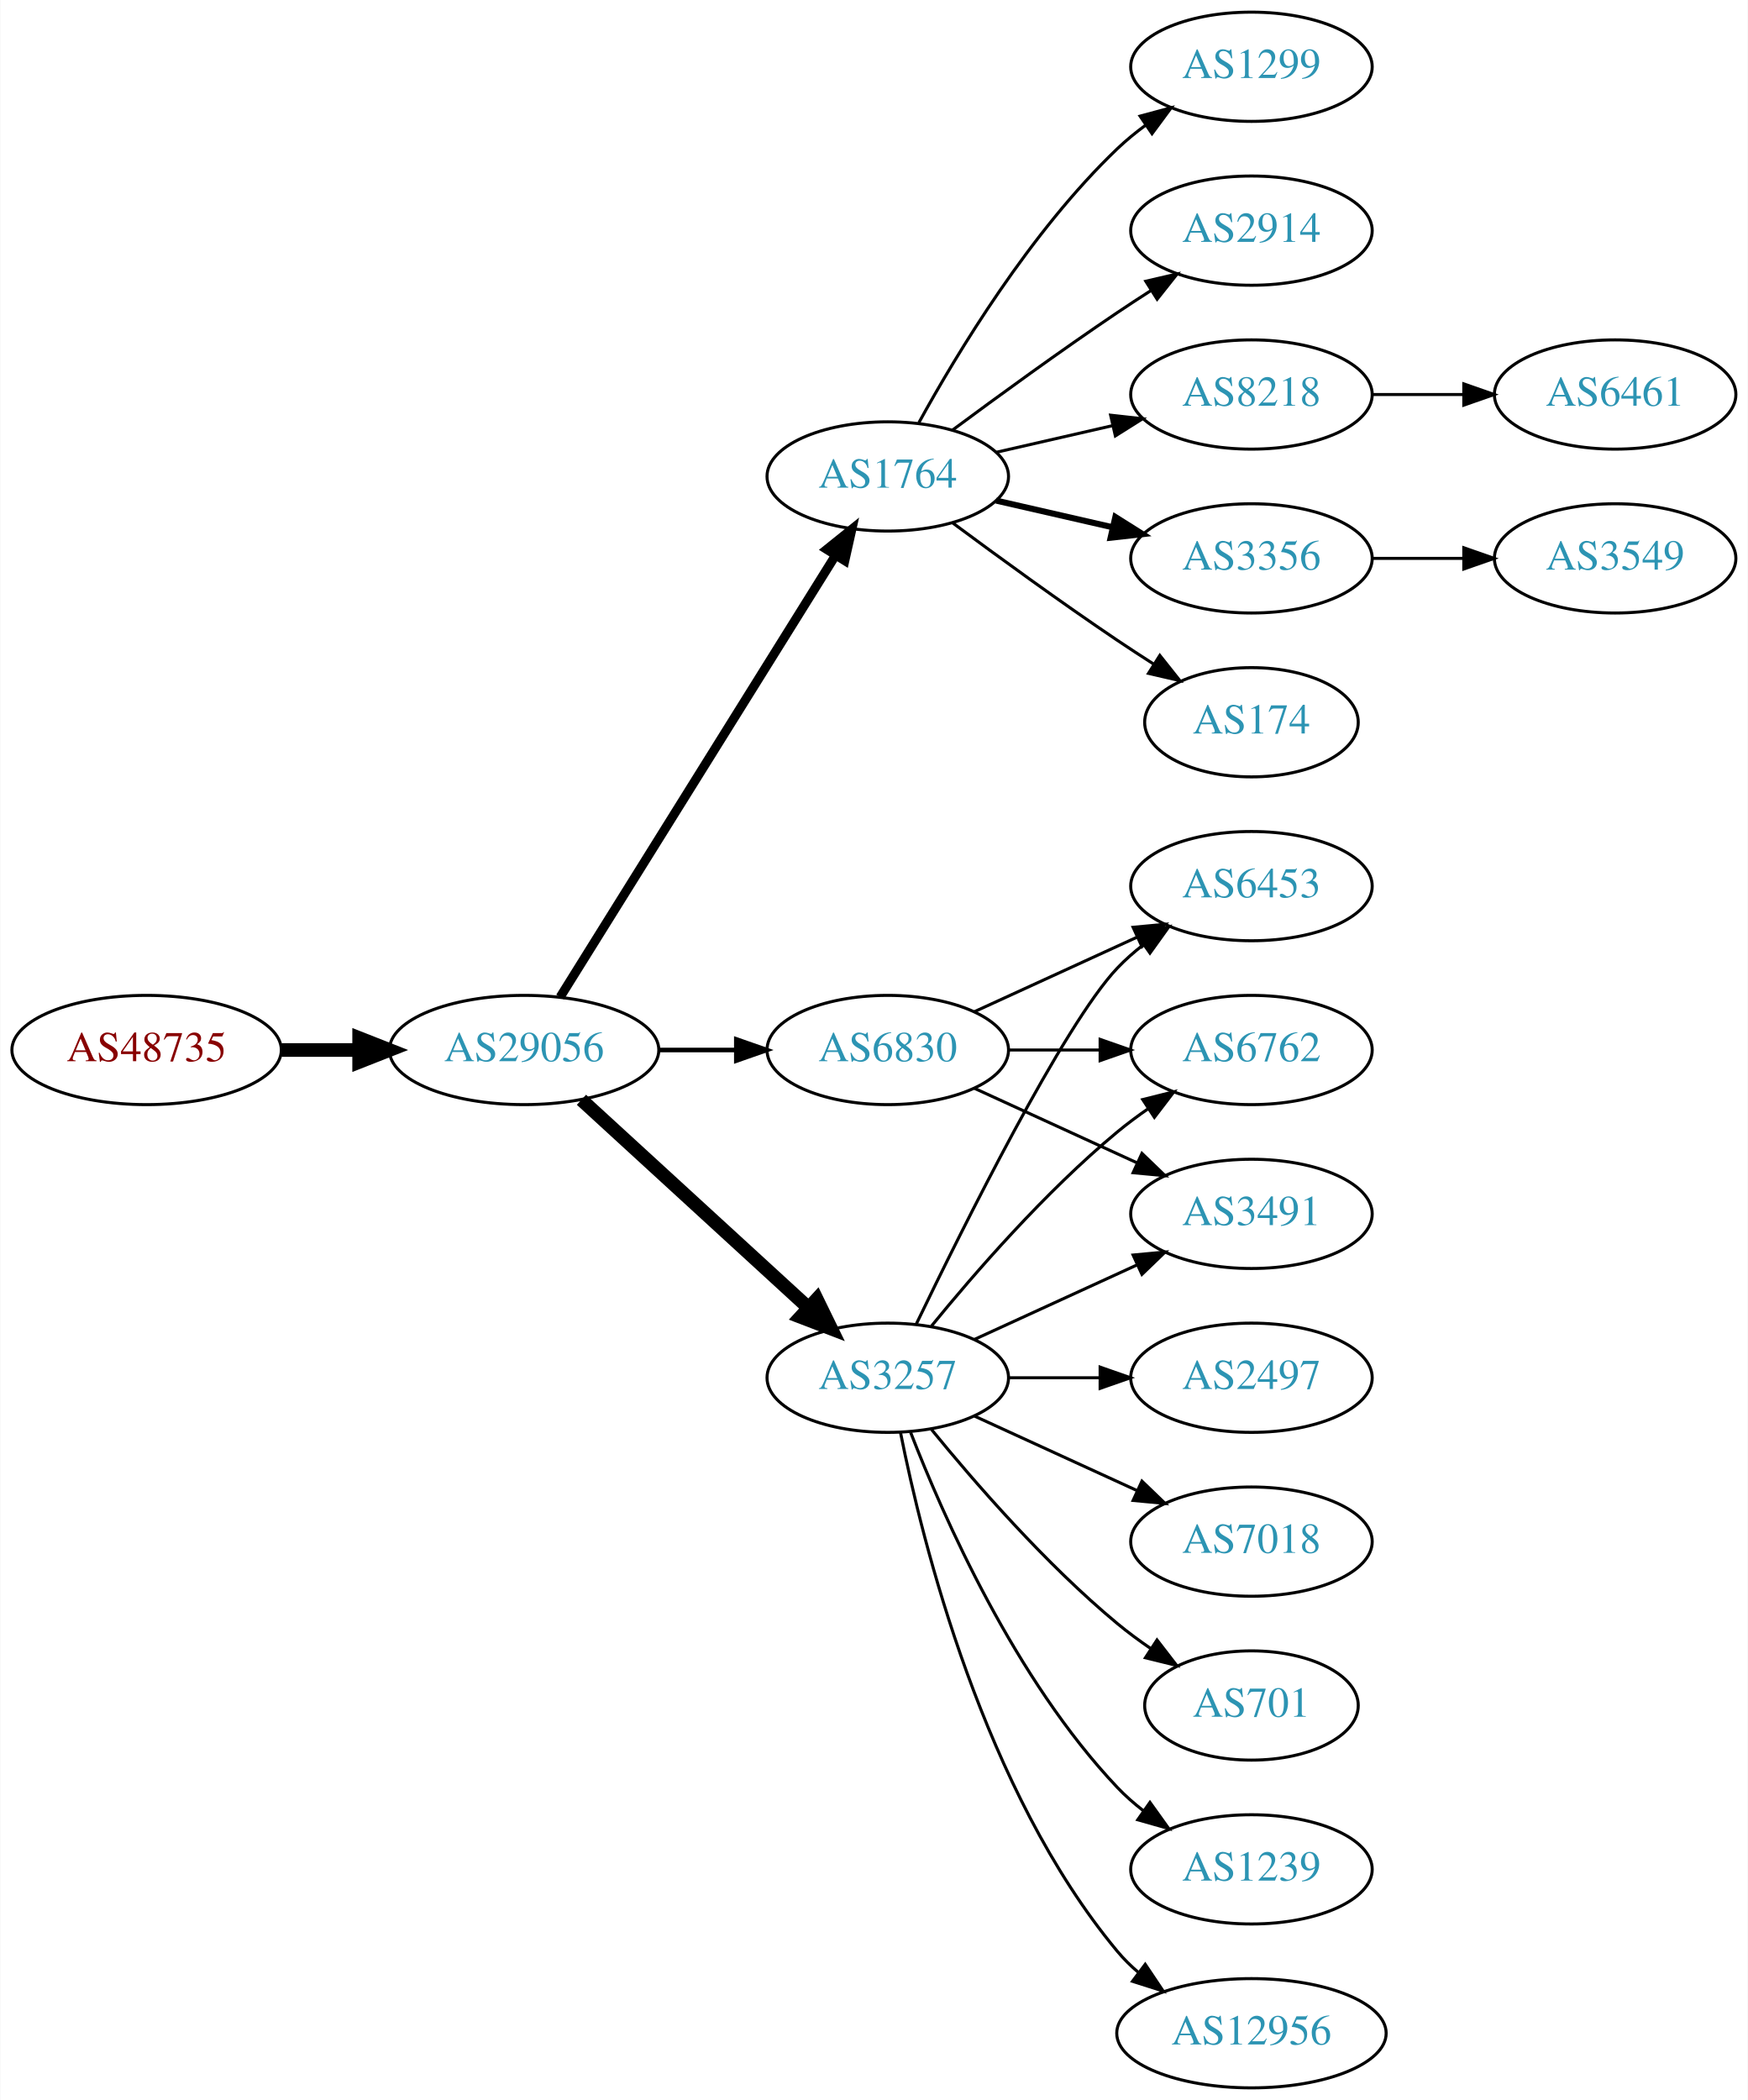
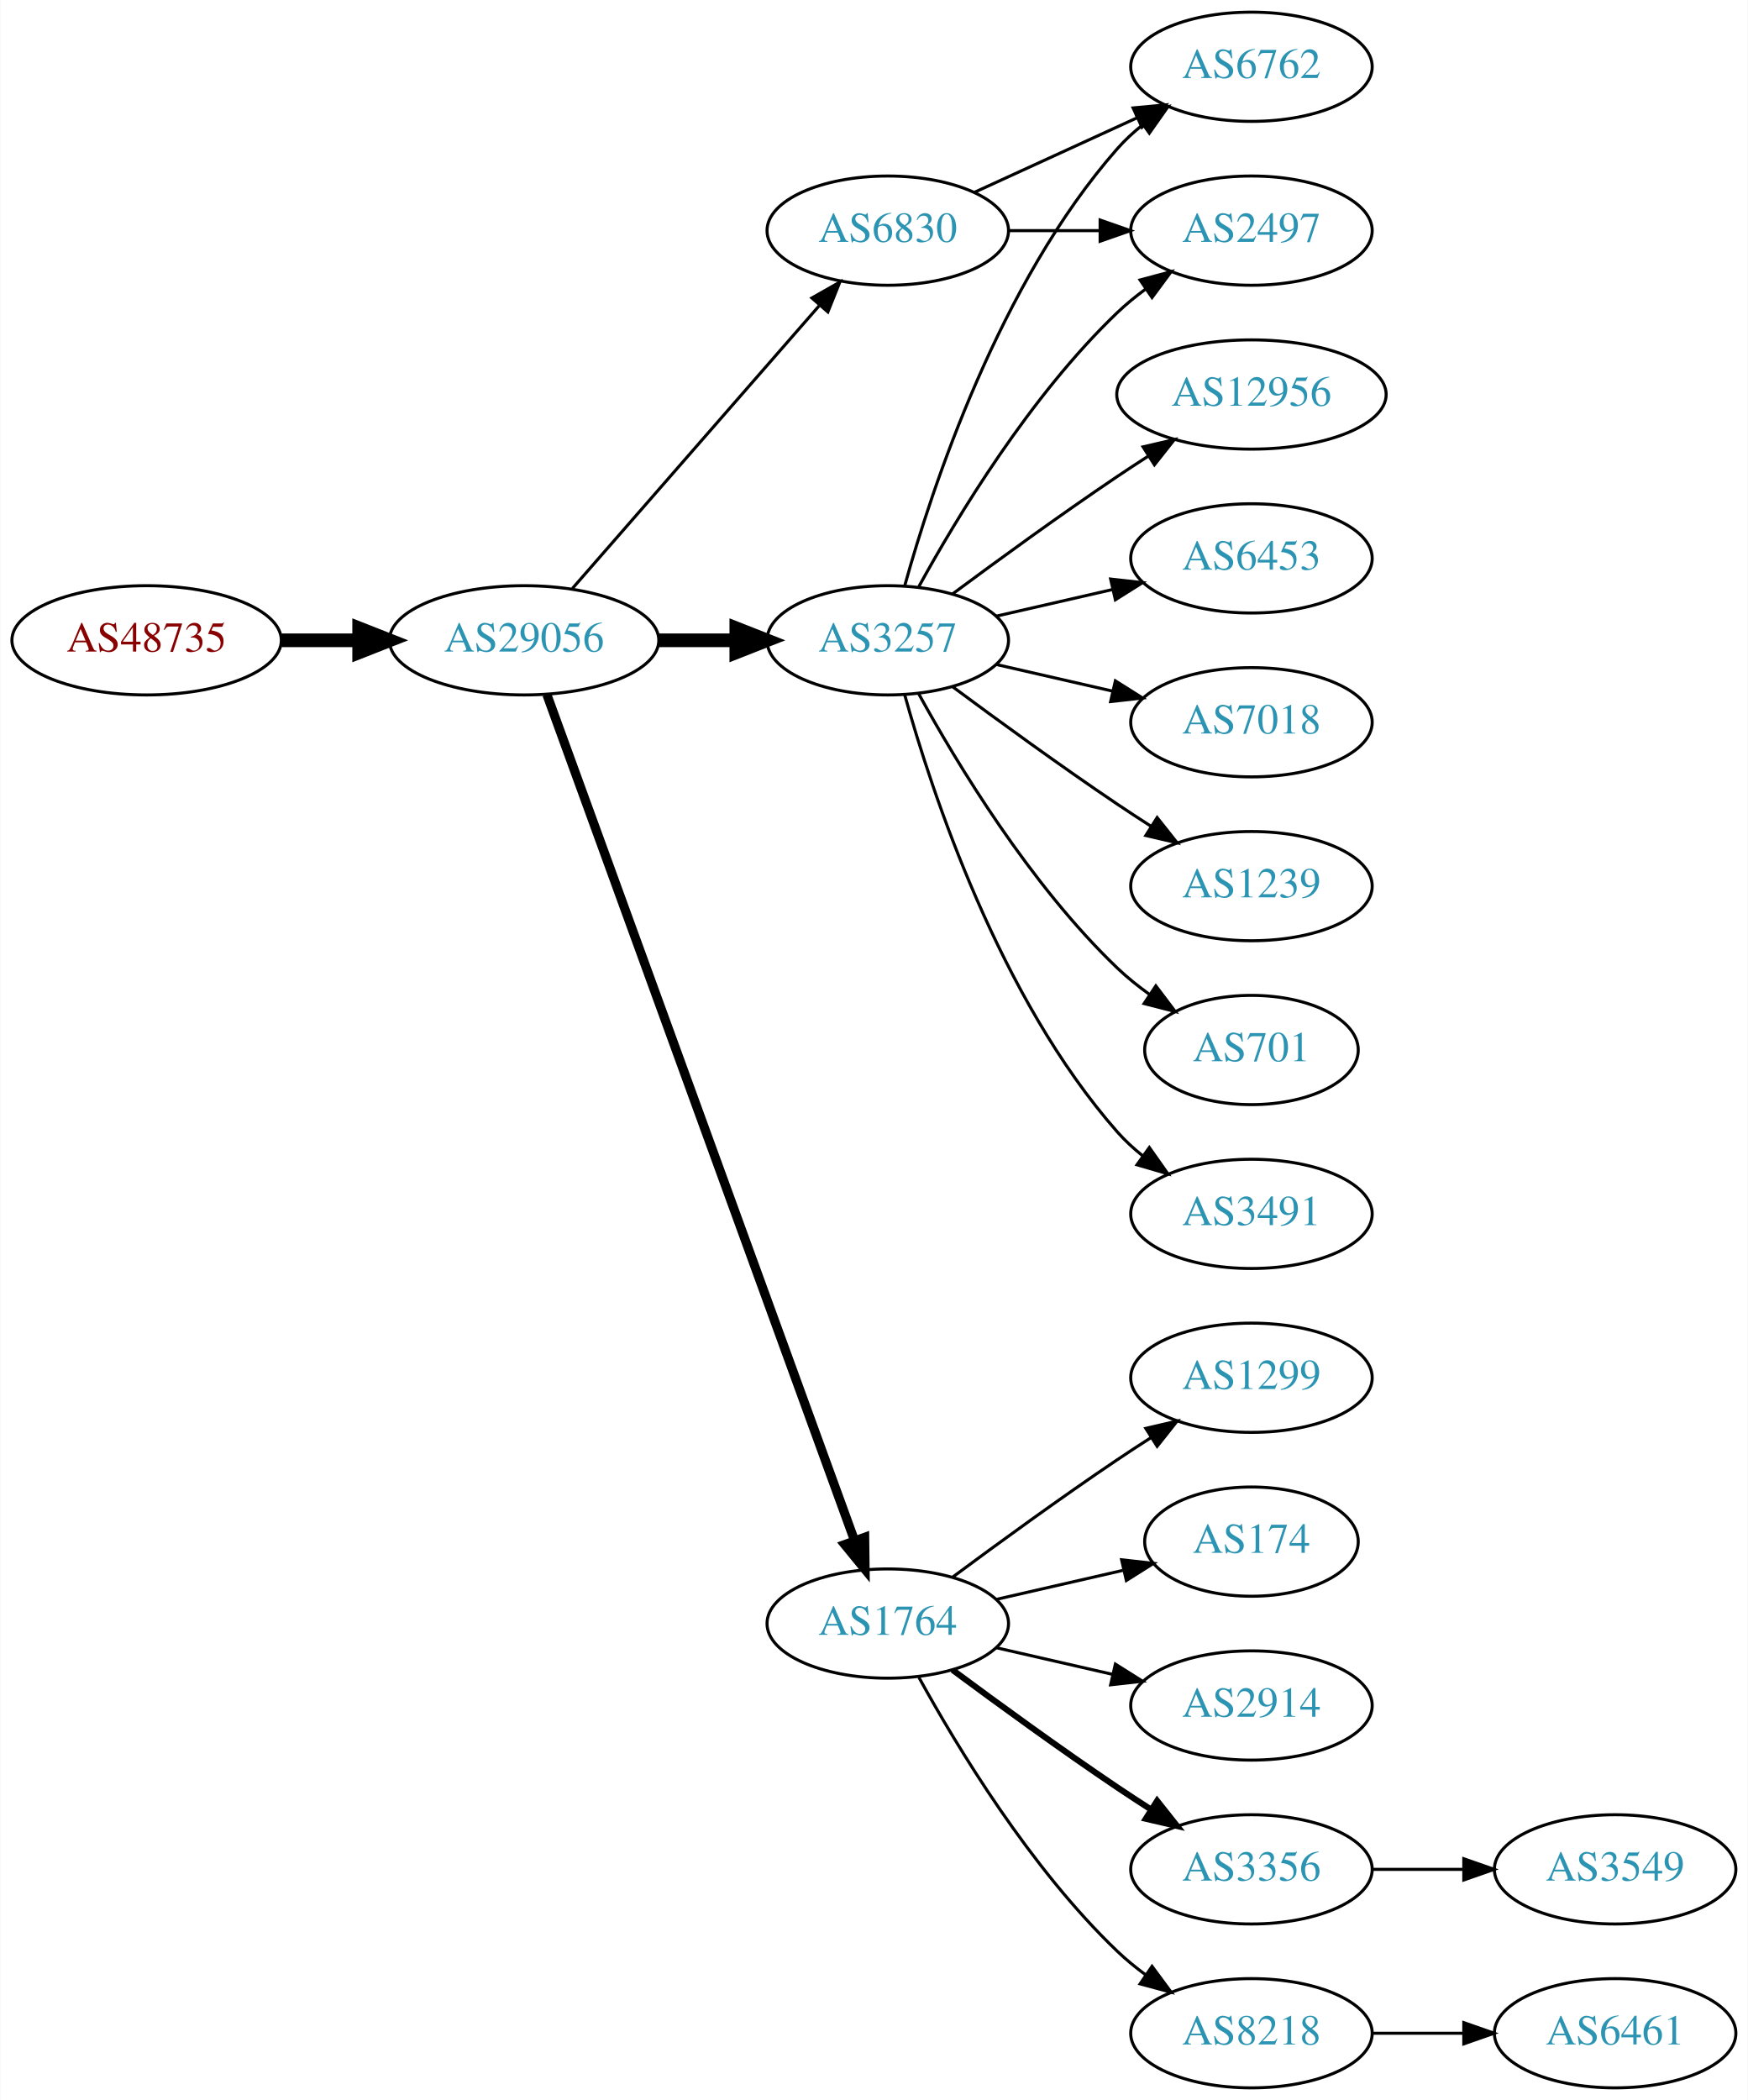
<svg xmlns="http://www.w3.org/2000/svg" xmlns:xlink="http://www.w3.org/1999/xlink" width="576pt" height="692pt" viewBox="0.00 0.00 575.76 692.00">
  <g id="graph0" class="graph" transform="scale(1 1) rotate(0) translate(4 688)">
    <polygon fill="white" stroke="none" points="-4,4 -4,-688 571.762,-688 571.762,4 -4,4" />
    <g id="node1" class="node">
      <g id="a_node1">
        <a xlink:href="/asn/48735" xlink:title="AS48735 ~ DELTAAT-AT-AS [AT]">
-           <ellipse fill="#ffffff" stroke="black" cx="44.196" cy="-342" rx="44.393" ry="18" />
-           <text text-anchor="middle" x="44.196" y="-338.3" font-family="Times,serif" font-size="14.00" fill="#880000">AS48735</text>
+           <ellipse fill="#ffffff" stroke="black" cx="44.196" cy="-477" rx="44.393" ry="18" />
+           <text text-anchor="middle" x="44.196" y="-473.3" font-family="Times,serif" font-size="14.00" fill="#880000">AS48735</text>
        </a>
      </g>
    </g>
    <g id="node2" class="node">
      <g id="a_node2">
        <a xlink:href="/asn/29056" xlink:title="AS29056 ~ Citycom Telekommunikation GmbH [AT]">
-           <ellipse fill="#ffffff" stroke="black" cx="168.588" cy="-342" rx="44.393" ry="18" />
-           <text text-anchor="middle" x="168.588" y="-338.3" font-family="Times,serif" font-size="14.00" fill="#2c94b3">AS29056</text>
+           <ellipse fill="#ffffff" stroke="black" cx="168.588" cy="-477" rx="44.393" ry="18" />
+           <text text-anchor="middle" x="168.588" y="-473.3" font-family="Times,serif" font-size="14.00" fill="#2c94b3">AS29056</text>
        </a>
      </g>
    </g>
    <g id="edge1" class="edge">
-       <path fill="none" stroke="black" stroke-width="4.5" d="M88.692,-342C96.898,-342 105.569,-342 114.041,-342" />
-       <polygon fill="black" stroke="black" stroke-width="4.5" points="114.233,-345.938 124.233,-342 114.233,-338.063 114.233,-345.938" />
+       <path fill="none" stroke="black" stroke-width="4.5" d="M88.692,-477C96.898,-477 105.569,-477 114.041,-477" />
+       <polygon fill="black" stroke="black" stroke-width="4.5" points="114.233,-480.938 124.233,-477 114.233,-473.063 114.233,-480.938" />
    </g>
    <g id="node3" class="node">
      <g id="a_node3">
-         <a xlink:href="/asn/1764" xlink:title="AS1764 ~ NEXTLAYER-AS [AT]">
-           <ellipse fill="#ffffff" stroke="black" cx="288.431" cy="-531" rx="39.794" ry="18" />
-           <text text-anchor="middle" x="288.431" y="-527.3" font-family="Times,serif" font-size="14.00" fill="#2c94b3">AS1764</text>
+         <a xlink:href="/asn/6830" xlink:title="AS6830 ~ LGI-UPC [AT]">
+           <ellipse fill="#ffffff" stroke="black" cx="288.431" cy="-612" rx="39.794" ry="18" />
+           <text text-anchor="middle" x="288.431" y="-608.3" font-family="Times,serif" font-size="14.00" fill="#2c94b3">AS6830</text>
        </a>
      </g>
    </g>
    <g id="edge2" class="edge">
-       <path fill="none" stroke="black" stroke-width="3" d="M180.463,-359.442C201.247,-392.775 246.707,-465.686 271.136,-504.866" />
-       <polygon fill="black" stroke="black" stroke-width="3" points="268.321,-506.966 276.582,-513.6 274.261,-503.263 268.321,-506.966" />
+       <path fill="none" stroke="black" d="M184.513,-494.098C205.056,-517.631 242.175,-560.155 265.771,-587.187" />
+       <polygon fill="black" stroke="black" points="263.414,-589.809 272.627,-595.041 268.688,-585.206 263.414,-589.809" />
    </g>
    <g id="node4" class="node">
      <g id="a_node4">
        <a xlink:href="/asn/3257" xlink:title="AS3257 ~ GTT [DE]">
-           <ellipse fill="#ffffff" stroke="black" cx="288.431" cy="-234" rx="39.794" ry="18" />
-           <text text-anchor="middle" x="288.431" y="-230.3" font-family="Times,serif" font-size="14.00" fill="#2c94b3">AS3257</text>
+           <ellipse fill="#ffffff" stroke="black" cx="288.431" cy="-477" rx="39.794" ry="18" />
+           <text text-anchor="middle" x="288.431" y="-473.3" font-family="Times,serif" font-size="14.00" fill="#2c94b3">AS3257</text>
        </a>
      </g>
    </g>
    <g id="edge3" class="edge">
-       <path fill="none" stroke="black" stroke-width="4.5" d="M187.486,-325.597C207.414,-307.333 239.772,-277.678 262.249,-257.079" />
-       <polygon fill="black" stroke="black" stroke-width="4.5" points="265.039,-259.863 269.751,-250.203 259.718,-254.057 265.039,-259.863" />
+       <path fill="none" stroke="black" stroke-width="4.5" d="M212.799,-477C221.112,-477 229.875,-477 238.357,-477" />
+       <polygon fill="black" stroke="black" stroke-width="4.5" points="238.516,-480.938 248.516,-477 238.516,-473.063 238.516,-480.938" />
    </g>
    <g id="node5" class="node">
      <g id="a_node5">
-         <a xlink:href="/asn/6830" xlink:title="AS6830 ~ LGI-UPC [AT]">
-           <ellipse fill="#ffffff" stroke="black" cx="288.431" cy="-342" rx="39.794" ry="18" />
-           <text text-anchor="middle" x="288.431" y="-338.3" font-family="Times,serif" font-size="14.00" fill="#2c94b3">AS6830</text>
+         <a xlink:href="/asn/1764" xlink:title="AS1764 ~ NEXTLAYER-AS [AT]">
+           <ellipse fill="#ffffff" stroke="black" cx="288.431" cy="-153" rx="39.794" ry="18" />
+           <text text-anchor="middle" x="288.431" y="-149.3" font-family="Times,serif" font-size="14.00" fill="#2c94b3">AS1764</text>
        </a>
      </g>
    </g>
    <g id="edge4" class="edge">
-       <path fill="none" stroke="black" stroke-width="1.5" d="M212.799,-342C221.112,-342 229.875,-342 238.357,-342" />
-       <polygon fill="black" stroke="black" stroke-width="1.5" points="238.516,-345.5 248.516,-342 238.516,-338.5 238.516,-345.5" />
+       <path fill="none" stroke="black" stroke-width="3" d="M176.092,-459.119C195.649,-405.349 254.016,-244.871 277.491,-180.33" />
+       <polygon fill="black" stroke="black" stroke-width="3" points="280.818,-181.42 280.947,-170.826 274.24,-179.027 280.818,-181.42" />
    </g>
    <g id="node6" class="node">
      <g id="a_node6">
-         <a xlink:href="/asn/174" xlink:title="AS174 ~ Cogent Communications [US]">
-           <ellipse fill="#ffffff" stroke="black" cx="408.273" cy="-450" rx="35.194" ry="18" />
-           <text text-anchor="middle" x="408.273" y="-446.3" font-family="Times,serif" font-size="14.00" fill="#2c94b3">AS174</text>
+         <a xlink:href="/asn/2497" xlink:title="AS2497 ~ Internet Initiative Japan Inc. [JP]">
+           <ellipse fill="#ffffff" stroke="black" cx="408.273" cy="-612" rx="39.794" ry="18" />
+           <text text-anchor="middle" x="408.273" y="-608.3" font-family="Times,serif" font-size="14.00" fill="#2c94b3">AS2497</text>
        </a>
      </g>
    </g>
    <g id="edge5" class="edge">
-       <path fill="none" stroke="black" d="M309.761,-515.723C324.623,-504.696 345.368,-489.593 364.077,-477 367.895,-474.431 371.945,-471.79 375.975,-469.214" />
-       <polygon fill="black" stroke="black" points="378.079,-472.025 384.669,-463.729 374.344,-466.105 378.079,-472.025" />
+       <path fill="none" stroke="black" d="M328.343,-612C337.897,-612 348.246,-612 358.209,-612" />
+       <polygon fill="black" stroke="black" points="358.402,-615.5 368.402,-612 358.402,-608.5 358.402,-615.5" />
    </g>
    <g id="node7" class="node">
      <g id="a_node7">
-         <a xlink:href="/asn/1299" xlink:title="AS1299 ~ Telia Carrier [EU]">
+         <a xlink:href="/asn/6762" xlink:title="AS6762 ~ TELECOM ITALIA SPARKLE S.p.A. [IT]">
          <ellipse fill="#ffffff" stroke="black" cx="408.273" cy="-666" rx="39.794" ry="18" />
-           <text text-anchor="middle" x="408.273" y="-662.3" font-family="Times,serif" font-size="14.00" fill="#2c94b3">AS1299</text>
+           <text text-anchor="middle" x="408.273" y="-662.3" font-family="Times,serif" font-size="14.00" fill="#2c94b3">AS6762</text>
        </a>
      </g>
    </g>
    <g id="edge6" class="edge">
-       <path fill="none" stroke="black" d="M298.672,-548.713C311.218,-571.561 335.394,-611.611 364.077,-639 366.946,-641.739 370.134,-644.347 373.443,-646.785" />
-       <polygon fill="black" stroke="black" points="371.567,-649.742 381.803,-652.477 375.507,-643.956 371.567,-649.742" />
+       <path fill="none" stroke="black" d="M317.06,-624.661C333.017,-631.973 353.287,-641.261 370.57,-649.181" />
+       <polygon fill="black" stroke="black" points="369.269,-652.435 379.818,-653.419 372.185,-646.071 369.269,-652.435" />
+     </g>
+     <g id="edge10" class="edge">
+       <path fill="none" stroke="black" d="M298.672,-494.713C311.218,-517.561 335.394,-557.611 364.077,-585 366.946,-587.739 370.134,-590.347 373.443,-592.785" />
+       <polygon fill="black" stroke="black" points="371.567,-595.742 381.803,-598.477 375.507,-589.956 371.567,-595.742" />
+     </g>
+     <g id="edge9" class="edge">
+       <path fill="none" stroke="black" d="M294.004,-494.946C302.909,-526.995 325.194,-594.842 364.077,-639 366.561,-641.821 369.411,-644.449 372.437,-646.871" />
+       <polygon fill="black" stroke="black" points="370.554,-649.828 380.726,-652.791 374.622,-644.131 370.554,-649.828" />
    </g>
    <g id="node8" class="node">
      <g id="a_node8">
-         <a xlink:href="/asn/2914" xlink:title="AS2914 ~ NTT America, Inc. [US]">
-           <ellipse fill="#ffffff" stroke="black" cx="408.273" cy="-612" rx="39.794" ry="18" />
-           <text text-anchor="middle" x="408.273" y="-608.3" font-family="Times,serif" font-size="14.00" fill="#2c94b3">AS2914</text>
+         <a xlink:href="/asn/1239" xlink:title="AS1239 ~ Sprint [US]">
+           <ellipse fill="#ffffff" stroke="black" cx="408.273" cy="-396" rx="39.794" ry="18" />
+           <text text-anchor="middle" x="408.273" y="-392.3" font-family="Times,serif" font-size="14.00" fill="#2c94b3">AS1239</text>
        </a>
      </g>
    </g>
    <g id="edge7" class="edge">
-       <path fill="none" stroke="black" d="M309.761,-546.277C324.623,-557.304 345.368,-572.407 364.077,-585 367.626,-587.389 371.377,-589.839 375.125,-592.242" />
-       <polygon fill="black" stroke="black" points="373.451,-595.325 383.774,-597.712 377.193,-589.409 373.451,-595.325" />
+       <path fill="none" stroke="black" d="M309.761,-461.723C324.623,-450.696 345.368,-435.593 364.077,-423 367.626,-420.611 371.377,-418.161 375.125,-415.758" />
+       <polygon fill="black" stroke="black" points="377.193,-418.591 383.774,-410.288 373.451,-412.675 377.193,-418.591" />
    </g>
    <g id="node9" class="node">
      <g id="a_node9">
-         <a xlink:href="/asn/8218" xlink:title="AS8218 ~ legacy Neotelecoms [FR]">
-           <ellipse fill="#ffffff" stroke="black" cx="408.273" cy="-558" rx="39.794" ry="18" />
-           <text text-anchor="middle" x="408.273" y="-554.3" font-family="Times,serif" font-size="14.00" fill="#2c94b3">AS8218</text>
+         <a xlink:href="/asn/701" xlink:title="AS701 ~ UUNET [US]">
+           <ellipse fill="#ffffff" stroke="black" cx="408.273" cy="-342" rx="35.194" ry="18" />
+           <text text-anchor="middle" x="408.273" y="-338.3" font-family="Times,serif" font-size="14.00" fill="#2c94b3">AS701</text>
        </a>
      </g>
    </g>
    <g id="edge8" class="edge">
-       <path fill="none" stroke="black" d="M324.15,-538.955C336.15,-541.704 349.771,-544.825 362.463,-547.733" />
-       <polygon fill="black" stroke="black" points="361.866,-551.187 372.395,-550.009 363.429,-544.364 361.866,-551.187" />
+       <path fill="none" stroke="black" d="M298.672,-459.287C311.218,-436.439 335.394,-396.389 364.077,-369 367.331,-365.893 370.998,-362.954 374.785,-360.24" />
+       <polygon fill="black" stroke="black" points="376.762,-363.128 383.153,-354.678 372.887,-357.299 376.762,-363.128" />
    </g>
    <g id="node10" class="node">
      <g id="a_node10">
-         <a xlink:href="/asn/3356" xlink:title="AS3356 ~ Level 3 Parent, LLC [US]">
-           <ellipse fill="#ffffff" stroke="black" cx="408.273" cy="-504" rx="39.794" ry="18" />
-           <text text-anchor="middle" x="408.273" y="-500.3" font-family="Times,serif" font-size="14.00" fill="#2c94b3">AS3356</text>
-         </a>
-       </g>
-     </g>
-     <g id="edge9" class="edge">
-       <path fill="none" stroke="black" stroke-width="2" d="M324.15,-523.045C336.15,-520.296 349.771,-517.175 362.463,-514.267" />
-       <polygon fill="black" stroke="black" stroke-width="2" points="363.429,-517.636 372.395,-511.991 361.866,-510.813 363.429,-517.636" />
+         <a xlink:href="/asn/3491" xlink:title="AS3491 ~ PCCW Global, Inc. [US]">
+           <ellipse fill="#ffffff" stroke="black" cx="408.273" cy="-288" rx="39.794" ry="18" />
+           <text text-anchor="middle" x="408.273" y="-284.3" font-family="Times,serif" font-size="14.00" fill="#2c94b3">AS3491</text>
+         </a>
+       </g>
+     </g>
+     <g id="edge11" class="edge">
+       <path fill="none" stroke="black" d="M294.004,-459.054C302.909,-427.005 325.194,-359.158 364.077,-315 366.561,-312.179 369.411,-309.551 372.437,-307.129" />
+       <polygon fill="black" stroke="black" points="374.622,-309.869 380.726,-301.209 370.554,-304.172 374.622,-309.869" />
    </g>
    <g id="node11" class="node">
      <g id="a_node11">
        <a xlink:href="/asn/12956" xlink:title="AS12956 ~ TELXIUS [ES]">
-           <ellipse fill="#ffffff" stroke="black" cx="408.273" cy="-18" rx="44.393" ry="18" />
-           <text text-anchor="middle" x="408.273" y="-14.3" font-family="Times,serif" font-size="14.00" fill="#2c94b3">AS12956</text>
-         </a>
-       </g>
-     </g>
-     <g id="edge10" class="edge">
-       <path fill="none" stroke="black" d="M292.629,-215.927C299.793,-179.859 320.067,-97.875 364.077,-45 366.171,-42.485 368.561,-40.133 371.119,-37.949" />
-       <polygon fill="black" stroke="black" points="373.27,-40.711 379.167,-31.909 369.068,-35.113 373.27,-40.711" />
+           <ellipse fill="#ffffff" stroke="black" cx="408.273" cy="-558" rx="44.393" ry="18" />
+           <text text-anchor="middle" x="408.273" y="-554.3" font-family="Times,serif" font-size="14.00" fill="#2c94b3">AS12956</text>
+         </a>
+       </g>
+     </g>
+     <g id="edge12" class="edge">
+       <path fill="none" stroke="black" d="M309.761,-492.277C324.623,-503.304 345.368,-518.407 364.077,-531 367.367,-533.215 370.83,-535.482 374.304,-537.715" />
+       <polygon fill="black" stroke="black" points="372.552,-540.748 382.872,-543.148 376.301,-534.837 372.552,-540.748" />
    </g>
    <g id="node12" class="node">
      <g id="a_node12">
-         <a xlink:href="/asn/2497" xlink:title="AS2497 ~ Internet Initiative Japan Inc. [JP]">
-           <ellipse fill="#ffffff" stroke="black" cx="408.273" cy="-234" rx="39.794" ry="18" />
-           <text text-anchor="middle" x="408.273" y="-230.3" font-family="Times,serif" font-size="14.00" fill="#2c94b3">AS2497</text>
-         </a>
-       </g>
-     </g>
-     <g id="edge11" class="edge">
-       <path fill="none" stroke="black" d="M328.343,-234C337.897,-234 348.246,-234 358.209,-234" />
-       <polygon fill="black" stroke="black" points="358.402,-237.5 368.402,-234 358.402,-230.5 358.402,-237.5" />
+         <a xlink:href="/asn/6453" xlink:title="AS6453 ~ TATA COMMUNICATIONS (AMERICA) INC [US]">
+           <ellipse fill="#ffffff" stroke="black" cx="408.273" cy="-504" rx="39.794" ry="18" />
+           <text text-anchor="middle" x="408.273" y="-500.3" font-family="Times,serif" font-size="14.00" fill="#2c94b3">AS6453</text>
+         </a>
+       </g>
+     </g>
+     <g id="edge13" class="edge">
+       <path fill="none" stroke="black" d="M324.15,-484.955C336.15,-487.704 349.771,-490.825 362.463,-493.733" />
+       <polygon fill="black" stroke="black" points="361.866,-497.187 372.395,-496.009 363.429,-490.364 361.866,-497.187" />
    </g>
    <g id="node13" class="node">
      <g id="a_node13">
-         <a xlink:href="/asn/6453" xlink:title="AS6453 ~ TATA COMMUNICATIONS (AMERICA) INC [US]">
-           <ellipse fill="#ffffff" stroke="black" cx="408.273" cy="-396" rx="39.794" ry="18" />
-           <text text-anchor="middle" x="408.273" y="-392.3" font-family="Times,serif" font-size="14.00" fill="#2c94b3">AS6453</text>
-         </a>
-       </g>
-     </g>
-     <g id="edge12" class="edge">
-       <path fill="none" stroke="black" d="M297.778,-251.595C313.245,-283.732 346.39,-350.34 364.077,-369 366.663,-371.728 369.581,-374.294 372.649,-376.677" />
-       <polygon fill="black" stroke="black" points="370.803,-379.658 380.997,-382.543 374.827,-373.93 370.803,-379.658" />
+         <a xlink:href="/asn/7018" xlink:title="AS7018 ~ AT&amp;T Services, Inc. [US]">
+           <ellipse fill="#ffffff" stroke="black" cx="408.273" cy="-450" rx="39.794" ry="18" />
+           <text text-anchor="middle" x="408.273" y="-446.3" font-family="Times,serif" font-size="14.00" fill="#2c94b3">AS7018</text>
+         </a>
+       </g>
+     </g>
+     <g id="edge14" class="edge">
+       <path fill="none" stroke="black" d="M324.15,-469.045C336.15,-466.296 349.771,-463.175 362.463,-460.267" />
+       <polygon fill="black" stroke="black" points="363.429,-463.636 372.395,-457.991 361.866,-456.813 363.429,-463.636" />
    </g>
    <g id="node14" class="node">
      <g id="a_node14">
-         <a xlink:href="/asn/7018" xlink:title="AS7018 ~ AT&amp;T Services, Inc. [US]">
-           <ellipse fill="#ffffff" stroke="black" cx="408.273" cy="-180" rx="39.794" ry="18" />
-           <text text-anchor="middle" x="408.273" y="-176.3" font-family="Times,serif" font-size="14.00" fill="#2c94b3">AS7018</text>
-         </a>
-       </g>
-     </g>
-     <g id="edge13" class="edge">
-       <path fill="none" stroke="black" d="M317.06,-221.339C333.017,-214.027 353.287,-204.739 370.57,-196.819" />
-       <polygon fill="black" stroke="black" points="372.185,-199.929 379.818,-192.581 369.269,-193.565 372.185,-199.929" />
+         <a xlink:href="/asn/8218" xlink:title="AS8218 ~ legacy Neotelecoms [FR]">
+           <ellipse fill="#ffffff" stroke="black" cx="408.273" cy="-18" rx="39.794" ry="18" />
+           <text text-anchor="middle" x="408.273" y="-14.3" font-family="Times,serif" font-size="14.00" fill="#2c94b3">AS8218</text>
+         </a>
+       </g>
+     </g>
+     <g id="edge15" class="edge">
+       <path fill="none" stroke="black" d="M298.672,-135.287C311.218,-112.439 335.394,-72.389 364.077,-45 366.946,-42.261 370.134,-39.653 373.443,-37.215" />
+       <polygon fill="black" stroke="black" points="375.507,-40.044 381.803,-31.523 371.567,-34.258 375.507,-40.044" />
    </g>
    <g id="node15" class="node">
      <g id="a_node15">
-         <a xlink:href="/asn/701" xlink:title="AS701 ~ UUNET [US]">
-           <ellipse fill="#ffffff" stroke="black" cx="408.273" cy="-126" rx="35.194" ry="18" />
-           <text text-anchor="middle" x="408.273" y="-122.3" font-family="Times,serif" font-size="14.00" fill="#2c94b3">AS701</text>
-         </a>
-       </g>
-     </g>
-     <g id="edge14" class="edge">
-       <path fill="none" stroke="black" d="M302.85,-216.935C316.964,-199.625 340.379,-172.655 364.077,-153 367.54,-150.128 371.333,-147.331 375.187,-144.692" />
-       <polygon fill="black" stroke="black" points="377.149,-147.592 383.62,-139.203 373.33,-141.725 377.149,-147.592" />
+         <a xlink:href="/asn/1299" xlink:title="AS1299 ~ Telia Carrier [EU]">
+           <ellipse fill="#ffffff" stroke="black" cx="408.273" cy="-234" rx="39.794" ry="18" />
+           <text text-anchor="middle" x="408.273" y="-230.3" font-family="Times,serif" font-size="14.00" fill="#2c94b3">AS1299</text>
+         </a>
+       </g>
+     </g>
+     <g id="edge16" class="edge">
+       <path fill="none" stroke="black" d="M309.761,-168.277C324.623,-179.304 345.368,-194.407 364.077,-207 367.626,-209.389 371.377,-211.839 375.125,-214.242" />
+       <polygon fill="black" stroke="black" points="373.451,-217.325 383.774,-219.712 377.193,-211.409 373.451,-217.325" />
    </g>
    <g id="node16" class="node">
      <g id="a_node16">
-         <a xlink:href="/asn/6762" xlink:title="AS6762 ~ TELECOM ITALIA SPARKLE S.p.A. [IT]">
-           <ellipse fill="#ffffff" stroke="black" cx="408.273" cy="-342" rx="39.794" ry="18" />
-           <text text-anchor="middle" x="408.273" y="-338.3" font-family="Times,serif" font-size="14.00" fill="#2c94b3">AS6762</text>
-         </a>
-       </g>
-     </g>
-     <g id="edge15" class="edge">
-       <path fill="none" stroke="black" d="M302.85,-251.065C316.964,-268.375 340.379,-295.345 364.077,-315 367.294,-317.668 370.794,-320.27 374.365,-322.741" />
-       <polygon fill="black" stroke="black" points="372.442,-325.666 382.721,-328.236 376.288,-319.817 372.442,-325.666" />
+         <a xlink:href="/asn/174" xlink:title="AS174 ~ Cogent Communications [US]">
+           <ellipse fill="#ffffff" stroke="black" cx="408.273" cy="-180" rx="35.194" ry="18" />
+           <text text-anchor="middle" x="408.273" y="-176.3" font-family="Times,serif" font-size="14.00" fill="#2c94b3">AS174</text>
+         </a>
+       </g>
+     </g>
+     <g id="edge17" class="edge">
+       <path fill="none" stroke="black" d="M324.15,-160.955C337.243,-163.955 352.265,-167.396 365.906,-170.522" />
+       <polygon fill="black" stroke="black" points="365.484,-174.016 376.013,-172.838 367.047,-167.193 365.484,-174.016" />
    </g>
    <g id="node17" class="node">
      <g id="a_node17">
-         <a xlink:href="/asn/3491" xlink:title="AS3491 ~ PCCW Global, Inc. [US]">
-           <ellipse fill="#ffffff" stroke="black" cx="408.273" cy="-288" rx="39.794" ry="18" />
-           <text text-anchor="middle" x="408.273" y="-284.3" font-family="Times,serif" font-size="14.00" fill="#2c94b3">AS3491</text>
-         </a>
-       </g>
-     </g>
-     <g id="edge16" class="edge">
-       <path fill="none" stroke="black" d="M317.06,-246.661C333.017,-253.973 353.287,-263.261 370.57,-271.181" />
-       <polygon fill="black" stroke="black" points="369.269,-274.435 379.818,-275.419 372.185,-268.071 369.269,-274.435" />
+         <a xlink:href="/asn/2914" xlink:title="AS2914 ~ NTT America, Inc. [US]">
+           <ellipse fill="#ffffff" stroke="black" cx="408.273" cy="-126" rx="39.794" ry="18" />
+           <text text-anchor="middle" x="408.273" y="-122.3" font-family="Times,serif" font-size="14.00" fill="#2c94b3">AS2914</text>
+         </a>
+       </g>
+     </g>
+     <g id="edge18" class="edge">
+       <path fill="none" stroke="black" d="M324.15,-145.045C336.15,-142.296 349.771,-139.175 362.463,-136.267" />
+       <polygon fill="black" stroke="black" points="363.429,-139.636 372.395,-133.991 361.866,-132.813 363.429,-139.636" />
    </g>
    <g id="node18" class="node">
      <g id="a_node18">
-         <a xlink:href="/asn/1239" xlink:title="AS1239 ~ Sprint [US]">
+         <a xlink:href="/asn/3356" xlink:title="AS3356 ~ Level 3 Parent, LLC [US]">
          <ellipse fill="#ffffff" stroke="black" cx="408.273" cy="-72" rx="39.794" ry="18" />
-           <text text-anchor="middle" x="408.273" y="-68.3" font-family="Times,serif" font-size="14.00" fill="#2c94b3">AS1239</text>
-         </a>
-       </g>
-     </g>
-     <g id="edge17" class="edge">
-       <path fill="none" stroke="black" d="M295.954,-216.006C306.704,-188.272 330.362,-134.571 364.077,-99 366.663,-96.272 369.581,-93.706 372.649,-91.323" />
-       <polygon fill="black" stroke="black" points="374.827,-94.07 380.997,-85.457 370.803,-88.342 374.827,-94.07" />
-     </g>
-     <g id="edge20" class="edge">
-       <path fill="none" stroke="black" d="M317.06,-354.661C333.017,-361.973 353.287,-371.261 370.57,-379.181" />
-       <polygon fill="black" stroke="black" points="369.269,-382.435 379.818,-383.419 372.185,-376.071 369.269,-382.435" />
-     </g>
-     <g id="edge18" class="edge">
-       <path fill="none" stroke="black" d="M328.343,-342C337.897,-342 348.246,-342 358.209,-342" />
-       <polygon fill="black" stroke="black" points="358.402,-345.5 368.402,-342 358.402,-338.5 358.402,-345.5" />
+           <text text-anchor="middle" x="408.273" y="-68.3" font-family="Times,serif" font-size="14.00" fill="#2c94b3">AS3356</text>
+         </a>
+       </g>
    </g>
    <g id="edge19" class="edge">
-       <path fill="none" stroke="black" d="M317.06,-329.339C333.017,-322.027 353.287,-312.739 370.57,-304.819" />
-       <polygon fill="black" stroke="black" points="372.185,-307.929 379.818,-300.581 369.269,-301.565 372.185,-307.929" />
+       <path fill="none" stroke="black" stroke-width="2" d="M309.761,-137.723C324.623,-126.696 345.368,-111.593 364.077,-99 367.626,-96.611 371.377,-94.161 375.125,-91.758" />
+       <polygon fill="black" stroke="black" stroke-width="2" points="377.193,-94.591 383.774,-86.288 373.451,-88.675 377.193,-94.591" />
    </g>
    <g id="node19" class="node">
      <g id="a_node19">
        <a xlink:href="/asn/6461" xlink:title="AS6461 ~ Zayo Bandwidth [US]">
-           <ellipse fill="#ffffff" stroke="black" cx="528.116" cy="-558" rx="39.794" ry="18" />
-           <text text-anchor="middle" x="528.116" y="-554.3" font-family="Times,serif" font-size="14.00" fill="#2c94b3">AS6461</text>
-         </a>
-       </g>
-     </g>
-     <g id="edge21" class="edge">
-       <path fill="none" stroke="black" d="M448.186,-558C457.739,-558 468.089,-558 478.052,-558" />
-       <polygon fill="black" stroke="black" points="478.244,-561.5 488.244,-558 478.244,-554.5 478.244,-561.5" />
+           <ellipse fill="#ffffff" stroke="black" cx="528.116" cy="-18" rx="39.794" ry="18" />
+           <text text-anchor="middle" x="528.116" y="-14.3" font-family="Times,serif" font-size="14.00" fill="#2c94b3">AS6461</text>
+         </a>
+       </g>
+     </g>
+     <g id="edge20" class="edge">
+       <path fill="none" stroke="black" d="M448.186,-18C457.739,-18 468.089,-18 478.052,-18" />
+       <polygon fill="black" stroke="black" points="478.244,-21.5 488.244,-18 478.244,-14.5 478.244,-21.5" />
    </g>
    <g id="node20" class="node">
      <g id="a_node20">
        <a xlink:href="/asn/3549" xlink:title="AS3549 ~ Level 3 Parent, LLC [US]">
-           <ellipse fill="#ffffff" stroke="black" cx="528.116" cy="-504" rx="39.794" ry="18" />
-           <text text-anchor="middle" x="528.116" y="-500.3" font-family="Times,serif" font-size="14.00" fill="#2c94b3">AS3549</text>
-         </a>
-       </g>
-     </g>
-     <g id="edge22" class="edge">
-       <path fill="none" stroke="black" d="M448.186,-504C457.739,-504 468.089,-504 478.052,-504" />
-       <polygon fill="black" stroke="black" points="478.244,-507.5 488.244,-504 478.244,-500.5 478.244,-507.5" />
+           <ellipse fill="#ffffff" stroke="black" cx="528.116" cy="-72" rx="39.794" ry="18" />
+           <text text-anchor="middle" x="528.116" y="-68.3" font-family="Times,serif" font-size="14.00" fill="#2c94b3">AS3549</text>
+         </a>
+       </g>
+     </g>
+     <g id="edge21" class="edge">
+       <path fill="none" stroke="black" d="M448.186,-72C457.739,-72 468.089,-72 478.052,-72" />
+       <polygon fill="black" stroke="black" points="478.244,-75.5 488.244,-72 478.244,-68.5 478.244,-75.5" />
    </g>
  </g>
</svg>
